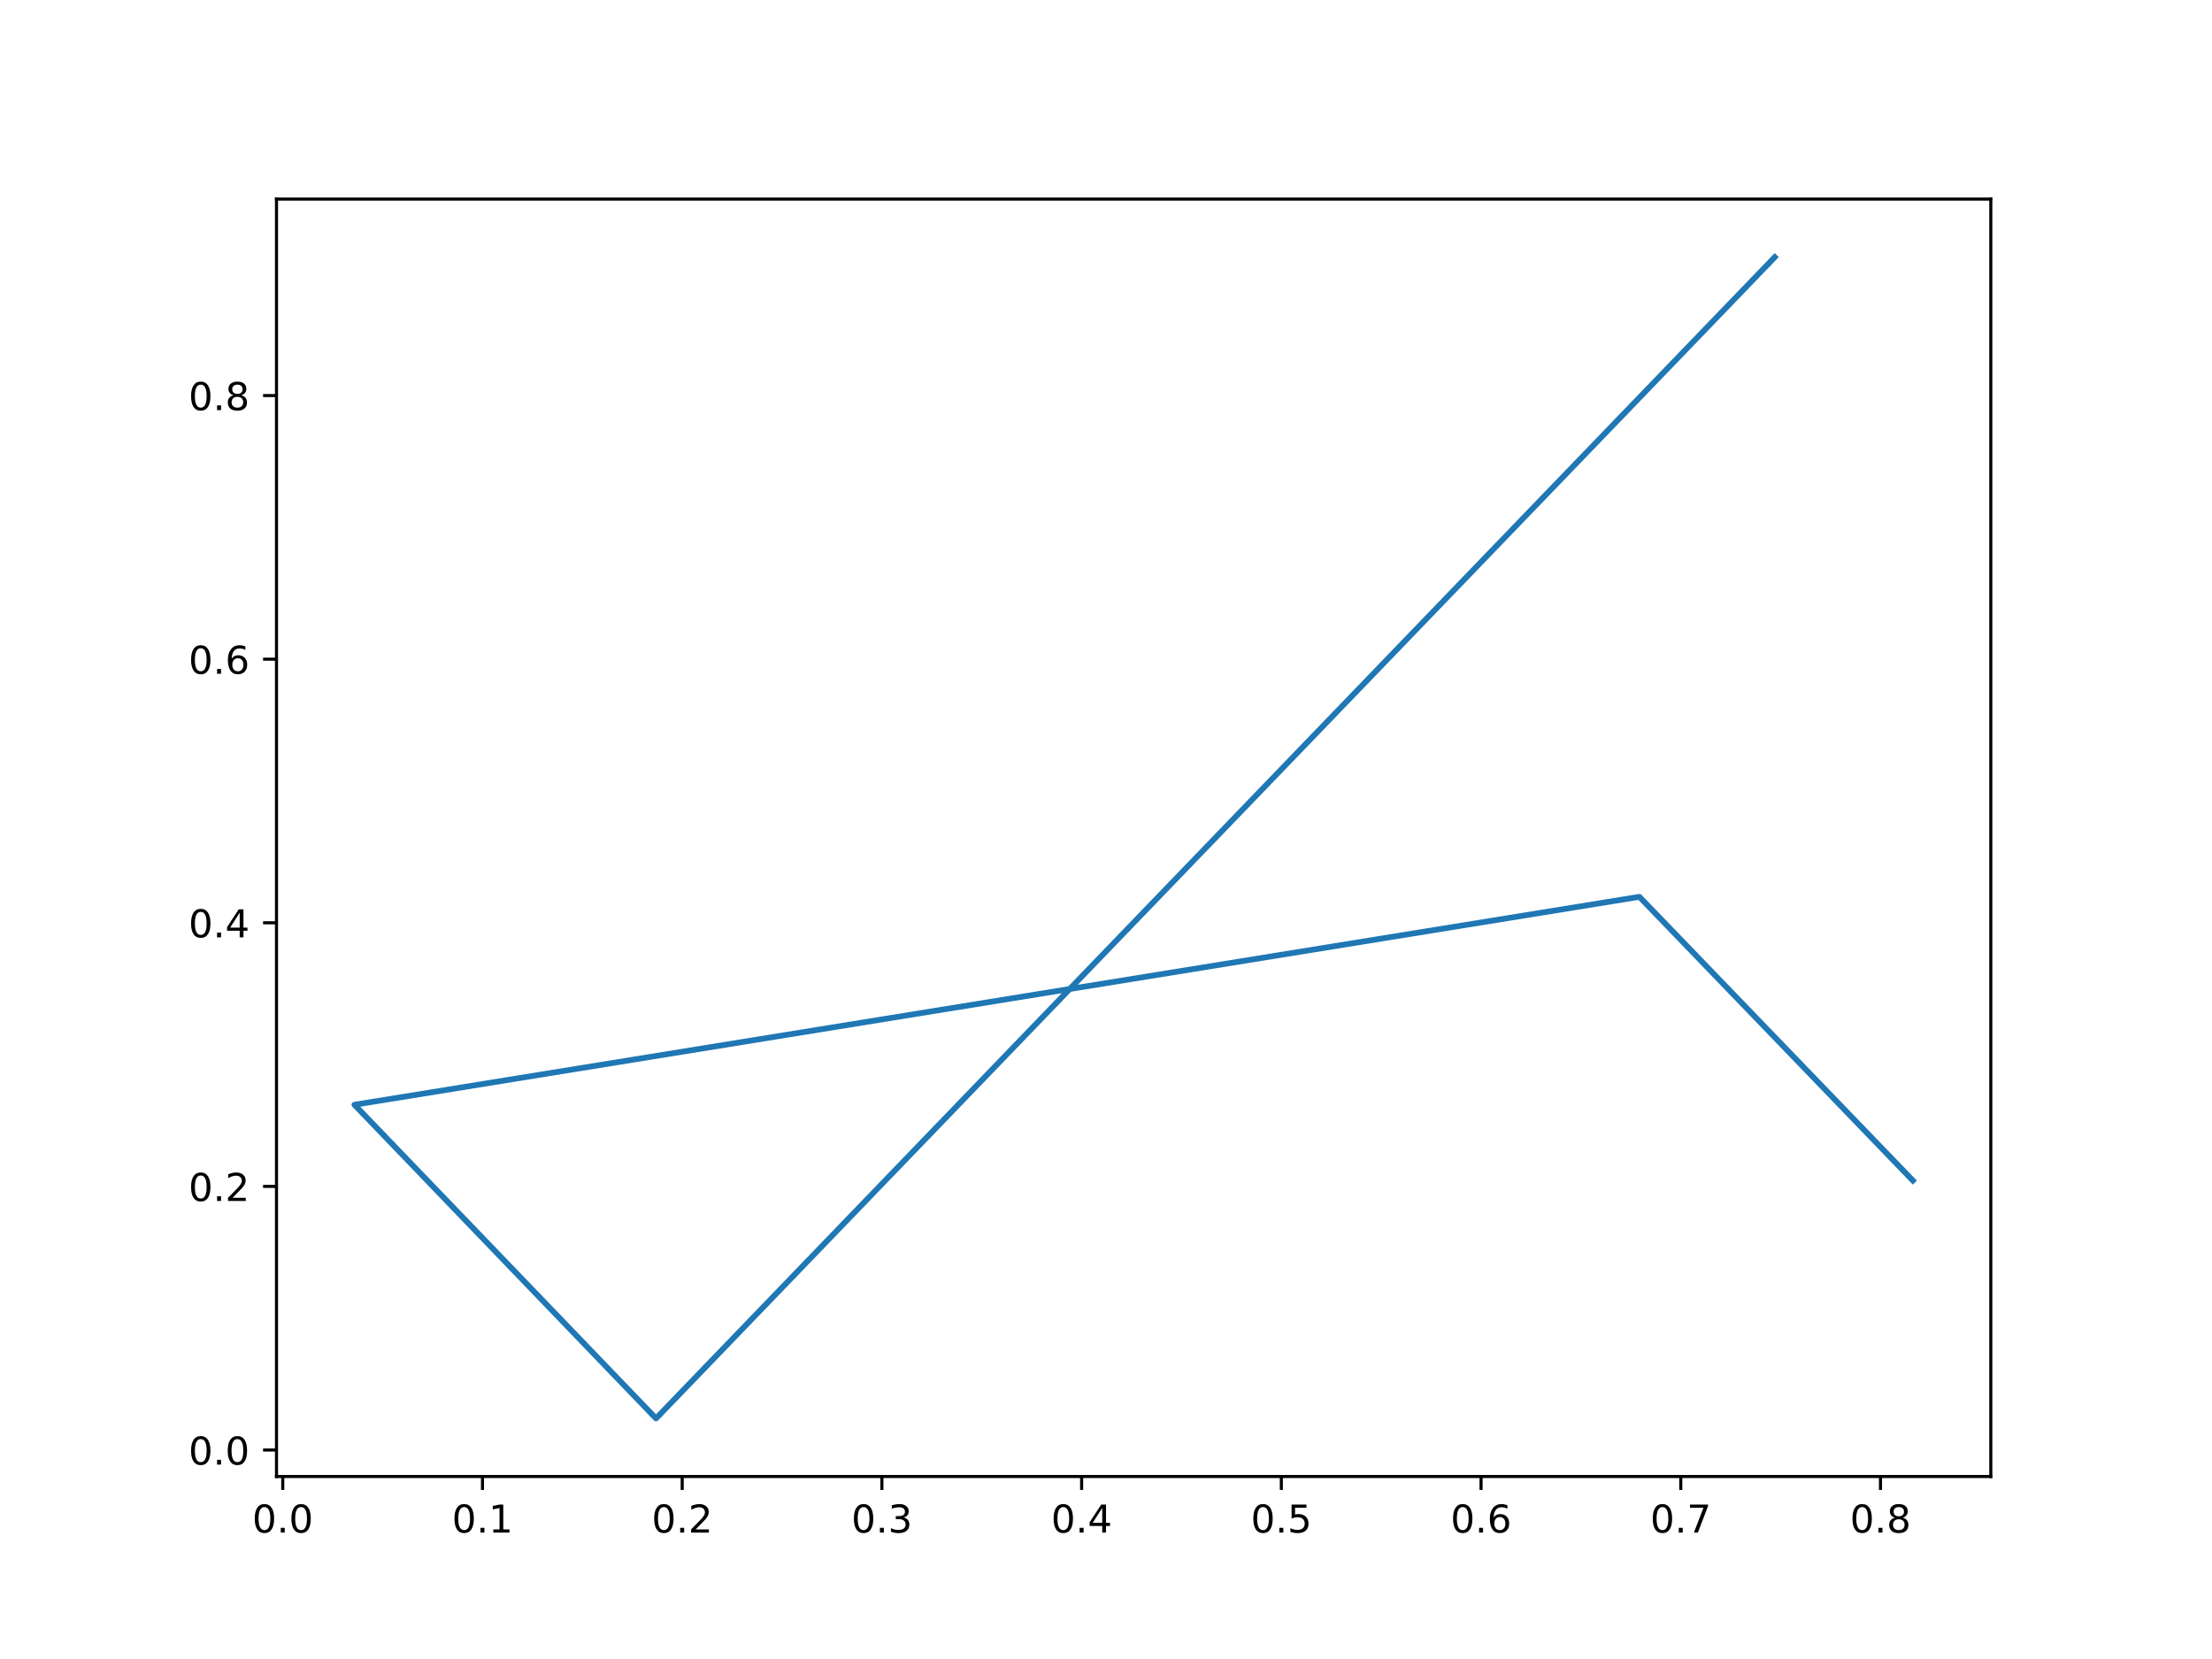
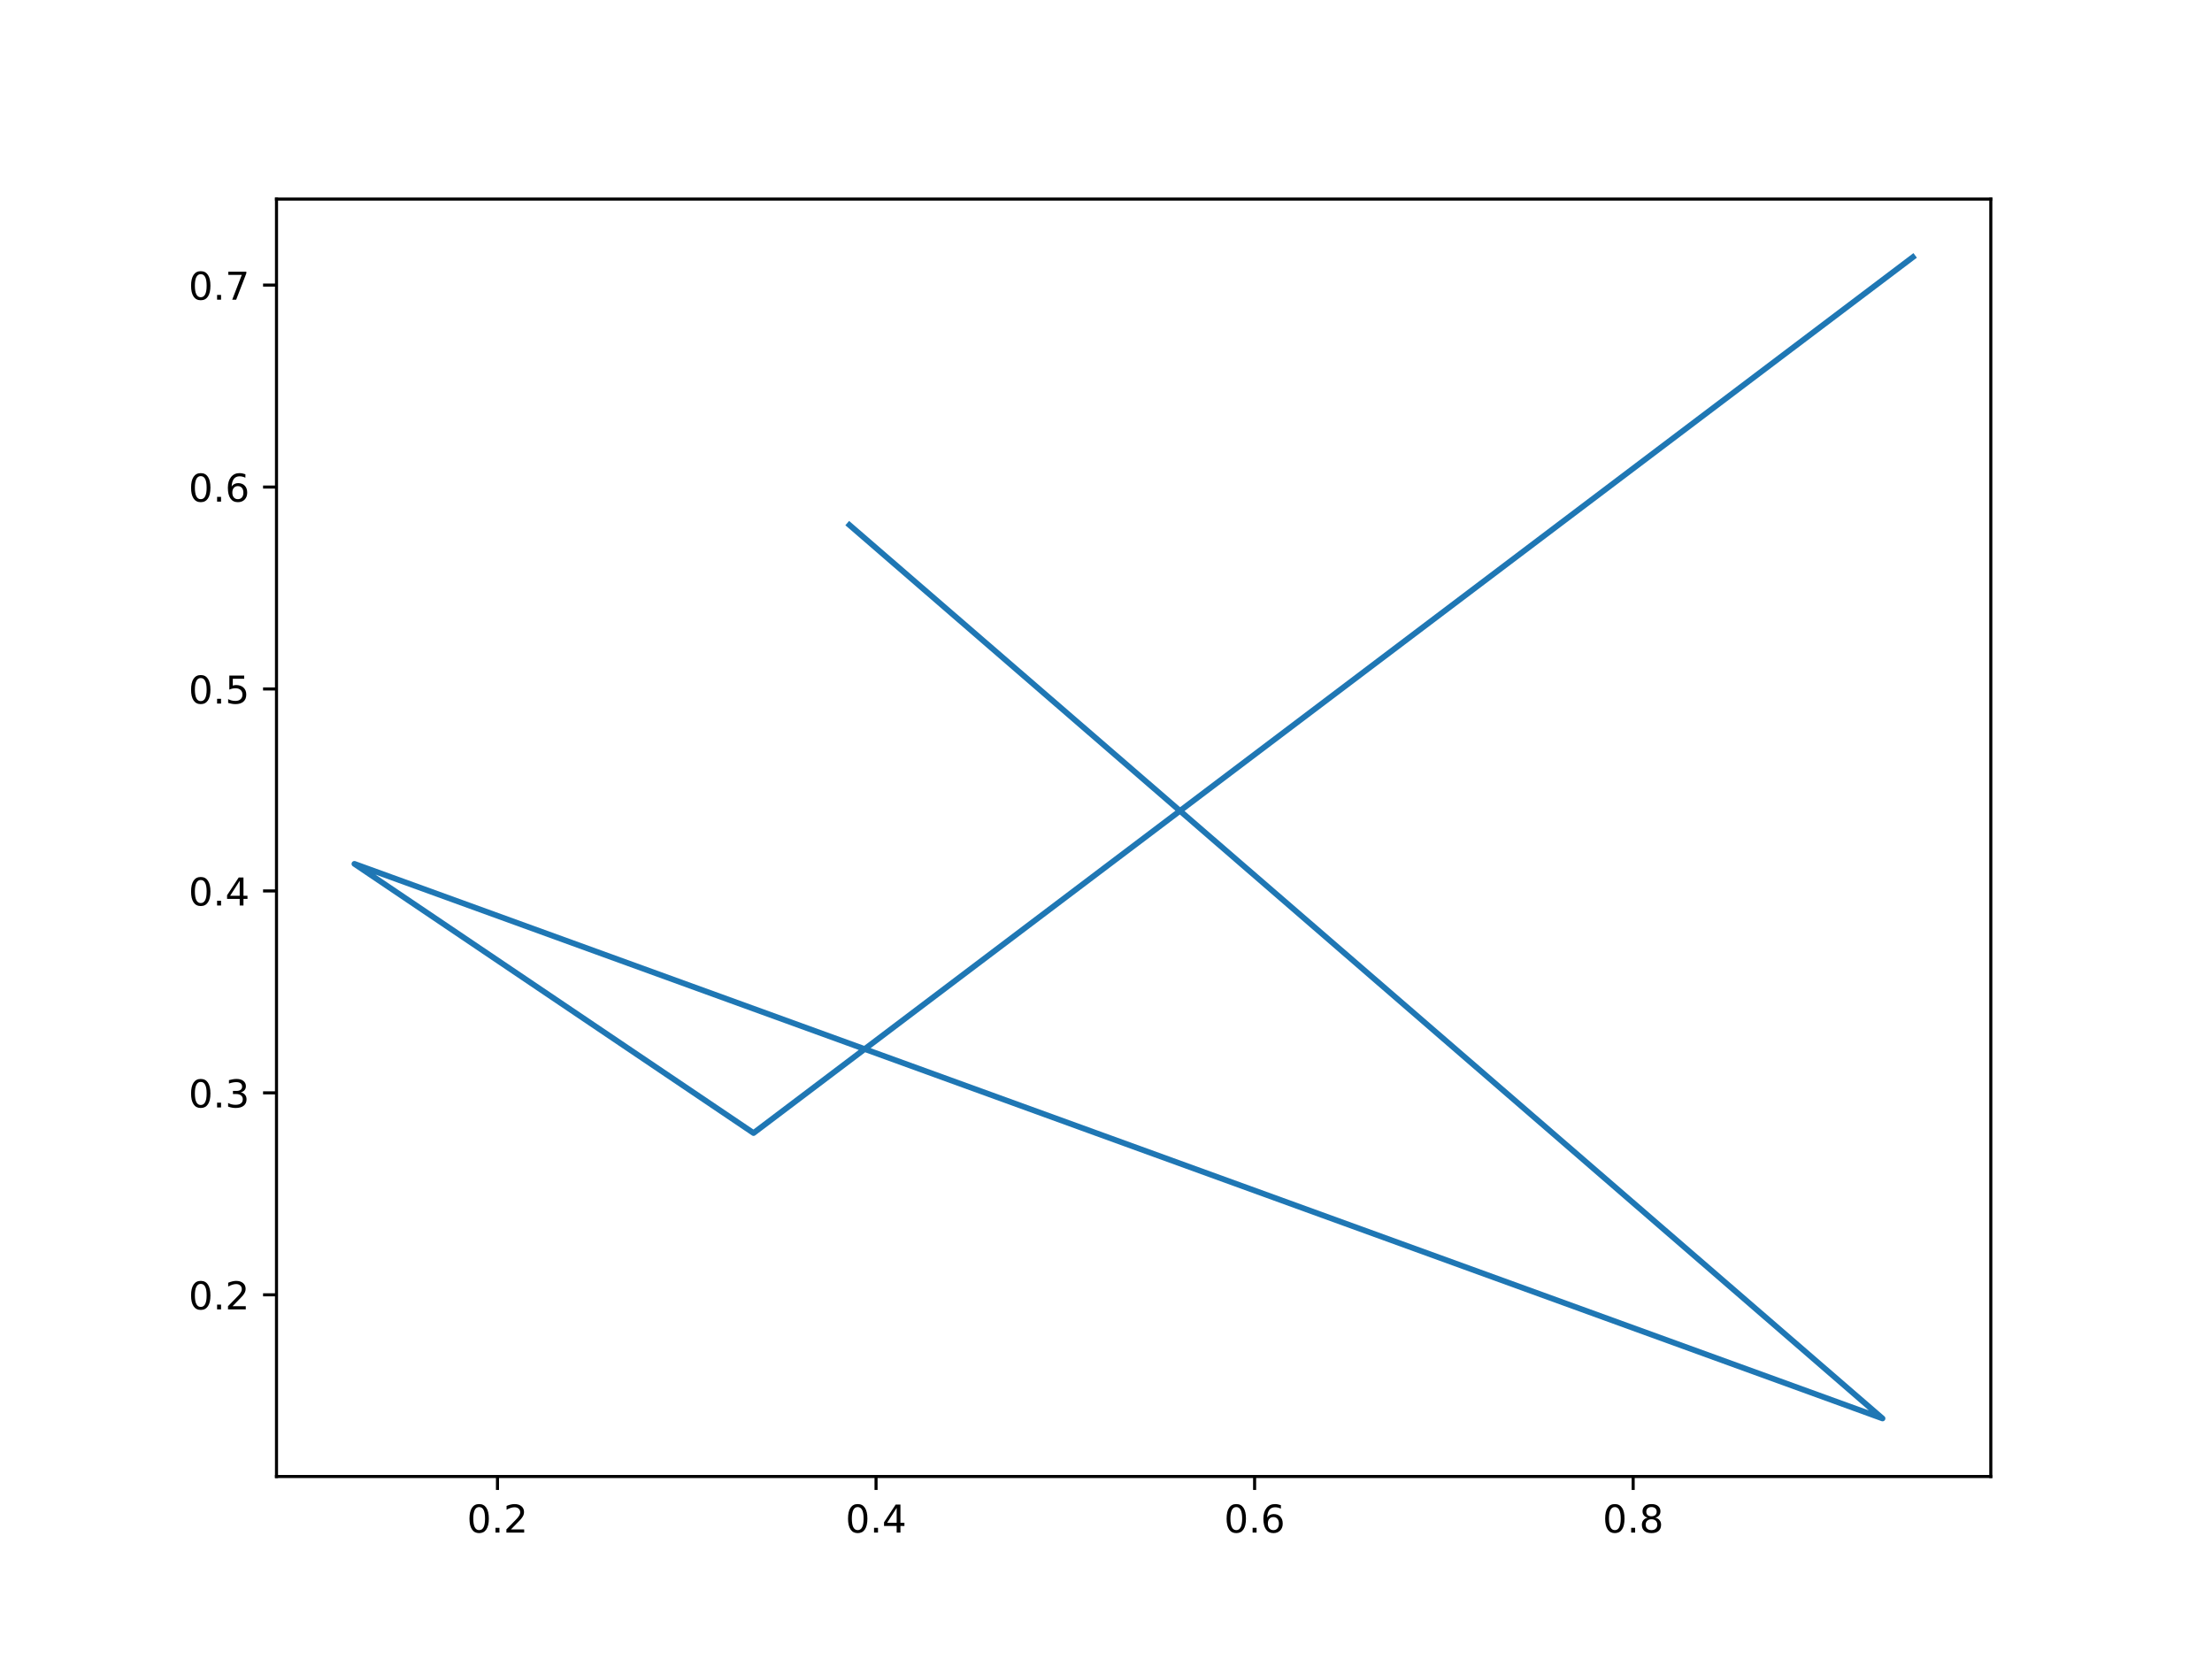
<svg xmlns="http://www.w3.org/2000/svg" xmlns:xlink="http://www.w3.org/1999/xlink" width="576pt" height="432pt" viewBox="0 0 576 432" version="1.1">
  <defs>
    <style type="text/css">*{stroke-linejoin: round; stroke-linecap: butt}</style>
  </defs>
  <g id="figure_1">
    <g id="patch_1">
      <path d="M 0 432  L 576 432  L 576 0  L 0 0  z " style="fill: #ffffff" />
    </g>
    <g id="axes_1">
      <g id="patch_2">
        <path d="M 72 384.48  L 518.4 384.48  L 518.4 51.84  L 72 51.84  z " style="fill: #ffffff" />
      </g>
      <g id="matplotlib.axis_1">
        <g id="xtick_1">
          <g id="line2d_1">
            <defs>
-               <path id="ma0fe763191" d="M 0 0  L 0 3.5  " style="stroke: #000000; stroke-width: 0.8" />
+               <path id="m0bb2fcc5eb" d="M 0 0  L 0 3.5  " style="stroke: #000000; stroke-width: 0.8" />
            </defs>
            <g>
-               <use xlink:href="#ma0fe763191" x="73.631" y="384.48" style="stroke: #000000; stroke-width: 0.8" />
+               <use xlink:href="#m0bb2fcc5eb" x="129.544" y="384.48" style="stroke: #000000; stroke-width: 0.8" />
            </g>
          </g>
          <g id="text_1">
-             <g transform="translate(65.67921 399.0784) scale(0.1 -0.1)">
+             <g transform="translate(121.592 399.0784) scale(0.1 -0.1)">
              <defs>
                <path id="DejaVuSans-30" d="M 2034 4250  Q 1547 4250 1301 3770  Q 1056 3291 1056 2328  Q 1056 1369 1301 889  Q 1547 409 2034 409  Q 2525 409 2770 889  Q 3016 1369 3016 2328  Q 3016 3291 2770 3770  Q 2525 4250 2034 4250  z M 2034 4750  Q 2819 4750 3233 4129  Q 3647 3509 3647 2328  Q 3647 1150 3233 529  Q 2819 -91 2034 -91  Q 1250 -91 836 529  Q 422 1150 422 2328  Q 422 3509 836 4129  Q 1250 4750 2034 4750  z " transform="scale(0.015625)" />
                <path id="DejaVuSans-2e" d="M 684 794  L 1344 794  L 1344 0  L 684 0  L 684 794  z " transform="scale(0.015625)" />
-               </defs>
-               <use xlink:href="#DejaVuSans-30" />
-               <use xlink:href="#DejaVuSans-2e" x="63.623" />
-               <use xlink:href="#DejaVuSans-30" x="95.41" />
+                 <path id="DejaVuSans-32" d="M 1228 531  L 3431 531  L 3431 0  L 469 0  L 469 531  Q 828 903 1448 1529  Q 2069 2156 2228 2338  Q 2531 2678 2651 2914  Q 2772 3150 2772 3378  Q 2772 3750 2511 3984  Q 2250 4219 1831 4219  Q 1534 4219 1204 4116  Q 875 4013 500 3803  L 500 4441  Q 881 4594 1212 4672  Q 1544 4750 1819 4750  Q 2544 4750 2975 4387  Q 3406 4025 3406 3419  Q 3406 3131 3298 2873  Q 3191 2616 2906 2266  Q 2828 2175 2409 1742  Q 1991 1309 1228 531  z " transform="scale(0.015625)" />
+               </defs>
+               <use xlink:href="#DejaVuSans-30" />
+               <use xlink:href="#DejaVuSans-2e" x="63.623" />
+               <use xlink:href="#DejaVuSans-32" x="95.41" />
            </g>
          </g>
        </g>
        <g id="xtick_2">
          <g id="line2d_2">
            <g>
-               <use xlink:href="#ma0fe763191" x="125.636" y="384.48" style="stroke: #000000; stroke-width: 0.8" />
+               <use xlink:href="#m0bb2fcc5eb" x="228.12" y="384.48" style="stroke: #000000; stroke-width: 0.8" />
            </g>
          </g>
          <g id="text_2">
-             <g transform="translate(117.6847 399.0784) scale(0.1 -0.1)">
-               <defs>
-                 <path id="DejaVuSans-31" d="M 794 531  L 1825 531  L 1825 4091  L 703 3866  L 703 4441  L 1819 4666  L 2450 4666  L 2450 531  L 3481 531  L 3481 0  L 794 0  L 794 531  z " transform="scale(0.015625)" />
-               </defs>
-               <use xlink:href="#DejaVuSans-30" />
-               <use xlink:href="#DejaVuSans-2e" x="63.623" />
-               <use xlink:href="#DejaVuSans-31" x="95.41" />
+             <g transform="translate(220.1686 399.0784) scale(0.1 -0.1)">
+               <defs>
+                 <path id="DejaVuSans-34" d="M 2419 4116  L 825 1625  L 2419 1625  L 2419 4116  z M 2253 4666  L 3047 4666  L 3047 1625  L 3713 1625  L 3713 1100  L 3047 1100  L 3047 0  L 2419 0  L 2419 1100  L 313 1100  L 313 1709  L 2253 4666  z " transform="scale(0.015625)" />
+               </defs>
+               <use xlink:href="#DejaVuSans-30" />
+               <use xlink:href="#DejaVuSans-2e" x="63.623" />
+               <use xlink:href="#DejaVuSans-34" x="95.41" />
            </g>
          </g>
        </g>
        <g id="xtick_3">
          <g id="line2d_3">
            <g>
-               <use xlink:href="#ma0fe763191" x="177.642" y="384.48" style="stroke: #000000; stroke-width: 0.8" />
+               <use xlink:href="#m0bb2fcc5eb" x="326.697" y="384.48" style="stroke: #000000; stroke-width: 0.8" />
            </g>
          </g>
          <g id="text_3">
-             <g transform="translate(169.6902 399.0784) scale(0.1 -0.1)">
-               <defs>
-                 <path id="DejaVuSans-32" d="M 1228 531  L 3431 531  L 3431 0  L 469 0  L 469 531  Q 828 903 1448 1529  Q 2069 2156 2228 2338  Q 2531 2678 2651 2914  Q 2772 3150 2772 3378  Q 2772 3750 2511 3984  Q 2250 4219 1831 4219  Q 1534 4219 1204 4116  Q 875 4013 500 3803  L 500 4441  Q 881 4594 1212 4672  Q 1544 4750 1819 4750  Q 2544 4750 2975 4387  Q 3406 4025 3406 3419  Q 3406 3131 3298 2873  Q 3191 2616 2906 2266  Q 2828 2175 2409 1742  Q 1991 1309 1228 531  z " transform="scale(0.015625)" />
-               </defs>
-               <use xlink:href="#DejaVuSans-30" />
-               <use xlink:href="#DejaVuSans-2e" x="63.623" />
-               <use xlink:href="#DejaVuSans-32" x="95.41" />
+             <g transform="translate(318.7452 399.0784) scale(0.1 -0.1)">
+               <defs>
+                 <path id="DejaVuSans-36" d="M 2113 2584  Q 1688 2584 1439 2293  Q 1191 2003 1191 1497  Q 1191 994 1439 701  Q 1688 409 2113 409  Q 2538 409 2786 701  Q 3034 994 3034 1497  Q 3034 2003 2786 2293  Q 2538 2584 2113 2584  z M 3366 4563  L 3366 3988  Q 3128 4100 2886 4159  Q 2644 4219 2406 4219  Q 1781 4219 1451 3797  Q 1122 3375 1075 2522  Q 1259 2794 1537 2939  Q 1816 3084 2150 3084  Q 2853 3084 3261 2657  Q 3669 2231 3669 1497  Q 3669 778 3244 343  Q 2819 -91 2113 -91  Q 1303 -91 875 529  Q 447 1150 447 2328  Q 447 3434 972 4092  Q 1497 4750 2381 4750  Q 2619 4750 2861 4703  Q 3103 4656 3366 4563  z " transform="scale(0.015625)" />
+               </defs>
+               <use xlink:href="#DejaVuSans-30" />
+               <use xlink:href="#DejaVuSans-2e" x="63.623" />
+               <use xlink:href="#DejaVuSans-36" x="95.41" />
            </g>
          </g>
        </g>
        <g id="xtick_4">
          <g id="line2d_4">
            <g>
-               <use xlink:href="#ma0fe763191" x="229.647" y="384.48" style="stroke: #000000; stroke-width: 0.8" />
+               <use xlink:href="#m0bb2fcc5eb" x="425.273" y="384.48" style="stroke: #000000; stroke-width: 0.8" />
            </g>
          </g>
          <g id="text_4">
-             <g transform="translate(221.6956 399.0784) scale(0.1 -0.1)">
-               <defs>
-                 <path id="DejaVuSans-33" d="M 2597 2516  Q 3050 2419 3304 2112  Q 3559 1806 3559 1356  Q 3559 666 3084 287  Q 2609 -91 1734 -91  Q 1441 -91 1130 -33  Q 819 25 488 141  L 488 750  Q 750 597 1062 519  Q 1375 441 1716 441  Q 2309 441 2620 675  Q 2931 909 2931 1356  Q 2931 1769 2642 2001  Q 2353 2234 1838 2234  L 1294 2234  L 1294 2753  L 1863 2753  Q 2328 2753 2575 2939  Q 2822 3125 2822 3475  Q 2822 3834 2567 4026  Q 2313 4219 1838 4219  Q 1578 4219 1281 4162  Q 984 4106 628 3988  L 628 4550  Q 988 4650 1302 4700  Q 1616 4750 1894 4750  Q 2613 4750 3031 4423  Q 3450 4097 3450 3541  Q 3450 3153 3228 2886  Q 3006 2619 2597 2516  z " transform="scale(0.015625)" />
-               </defs>
-               <use xlink:href="#DejaVuSans-30" />
-               <use xlink:href="#DejaVuSans-2e" x="63.623" />
-               <use xlink:href="#DejaVuSans-33" x="95.41" />
-             </g>
-           </g>
-         </g>
-         <g id="xtick_5">
-           <g id="line2d_5">
-             <g>
-               <use xlink:href="#ma0fe763191" x="281.653" y="384.48" style="stroke: #000000; stroke-width: 0.8" />
-             </g>
-           </g>
-           <g id="text_5">
-             <g transform="translate(273.7011 399.0784) scale(0.1 -0.1)">
-               <defs>
-                 <path id="DejaVuSans-34" d="M 2419 4116  L 825 1625  L 2419 1625  L 2419 4116  z M 2253 4666  L 3047 4666  L 3047 1625  L 3713 1625  L 3713 1100  L 3047 1100  L 3047 0  L 2419 0  L 2419 1100  L 313 1100  L 313 1709  L 2253 4666  z " transform="scale(0.015625)" />
-               </defs>
-               <use xlink:href="#DejaVuSans-30" />
-               <use xlink:href="#DejaVuSans-2e" x="63.623" />
-               <use xlink:href="#DejaVuSans-34" x="95.41" />
-             </g>
-           </g>
-         </g>
-         <g id="xtick_6">
-           <g id="line2d_6">
-             <g>
-               <use xlink:href="#ma0fe763191" x="333.658" y="384.48" style="stroke: #000000; stroke-width: 0.8" />
-             </g>
-           </g>
-           <g id="text_6">
-             <g transform="translate(325.7066 399.0784) scale(0.1 -0.1)">
-               <defs>
-                 <path id="DejaVuSans-35" d="M 691 4666  L 3169 4666  L 3169 4134  L 1269 4134  L 1269 2991  Q 1406 3038 1543 3061  Q 1681 3084 1819 3084  Q 2600 3084 3056 2656  Q 3513 2228 3513 1497  Q 3513 744 3044 326  Q 2575 -91 1722 -91  Q 1428 -91 1123 -41  Q 819 9 494 109  L 494 744  Q 775 591 1075 516  Q 1375 441 1709 441  Q 2250 441 2565 725  Q 2881 1009 2881 1497  Q 2881 1984 2565 2268  Q 2250 2553 1709 2553  Q 1456 2553 1204 2497  Q 953 2441 691 2322  L 691 4666  z " transform="scale(0.015625)" />
-               </defs>
-               <use xlink:href="#DejaVuSans-30" />
-               <use xlink:href="#DejaVuSans-2e" x="63.623" />
-               <use xlink:href="#DejaVuSans-35" x="95.41" />
-             </g>
-           </g>
-         </g>
-         <g id="xtick_7">
-           <g id="line2d_7">
-             <g>
-               <use xlink:href="#ma0fe763191" x="385.664" y="384.48" style="stroke: #000000; stroke-width: 0.8" />
-             </g>
-           </g>
-           <g id="text_7">
-             <g transform="translate(377.712 399.0784) scale(0.1 -0.1)">
-               <defs>
-                 <path id="DejaVuSans-36" d="M 2113 2584  Q 1688 2584 1439 2293  Q 1191 2003 1191 1497  Q 1191 994 1439 701  Q 1688 409 2113 409  Q 2538 409 2786 701  Q 3034 994 3034 1497  Q 3034 2003 2786 2293  Q 2538 2584 2113 2584  z M 3366 4563  L 3366 3988  Q 3128 4100 2886 4159  Q 2644 4219 2406 4219  Q 1781 4219 1451 3797  Q 1122 3375 1075 2522  Q 1259 2794 1537 2939  Q 1816 3084 2150 3084  Q 2853 3084 3261 2657  Q 3669 2231 3669 1497  Q 3669 778 3244 343  Q 2819 -91 2113 -91  Q 1303 -91 875 529  Q 447 1150 447 2328  Q 447 3434 972 4092  Q 1497 4750 2381 4750  Q 2619 4750 2861 4703  Q 3103 4656 3366 4563  z " transform="scale(0.015625)" />
-               </defs>
-               <use xlink:href="#DejaVuSans-30" />
-               <use xlink:href="#DejaVuSans-2e" x="63.623" />
-               <use xlink:href="#DejaVuSans-36" x="95.41" />
-             </g>
-           </g>
-         </g>
-         <g id="xtick_8">
-           <g id="line2d_8">
-             <g>
-               <use xlink:href="#ma0fe763191" x="437.669" y="384.48" style="stroke: #000000; stroke-width: 0.8" />
-             </g>
-           </g>
-           <g id="text_8">
-             <g transform="translate(429.7175 399.0784) scale(0.1 -0.1)">
-               <defs>
-                 <path id="DejaVuSans-37" d="M 525 4666  L 3525 4666  L 3525 4397  L 1831 0  L 1172 0  L 2766 4134  L 525 4134  L 525 4666  z " transform="scale(0.015625)" />
-               </defs>
-               <use xlink:href="#DejaVuSans-30" />
-               <use xlink:href="#DejaVuSans-2e" x="63.623" />
-               <use xlink:href="#DejaVuSans-37" x="95.41" />
-             </g>
-           </g>
-         </g>
-         <g id="xtick_9">
-           <g id="line2d_9">
-             <g>
-               <use xlink:href="#ma0fe763191" x="489.675" y="384.48" style="stroke: #000000; stroke-width: 0.8" />
-             </g>
-           </g>
-           <g id="text_9">
-             <g transform="translate(481.723 399.0784) scale(0.1 -0.1)">
+             <g transform="translate(417.3219 399.0784) scale(0.1 -0.1)">
              <defs>
                <path id="DejaVuSans-38" d="M 2034 2216  Q 1584 2216 1326 1975  Q 1069 1734 1069 1313  Q 1069 891 1326 650  Q 1584 409 2034 409  Q 2484 409 2743 651  Q 3003 894 3003 1313  Q 3003 1734 2745 1975  Q 2488 2216 2034 2216  z M 1403 2484  Q 997 2584 770 2862  Q 544 3141 544 3541  Q 544 4100 942 4425  Q 1341 4750 2034 4750  Q 2731 4750 3128 4425  Q 3525 4100 3525 3541  Q 3525 3141 3298 2862  Q 3072 2584 2669 2484  Q 3125 2378 3379 2068  Q 3634 1759 3634 1313  Q 3634 634 3220 271  Q 2806 -91 2034 -91  Q 1263 -91 848 271  Q 434 634 434 1313  Q 434 1759 690 2068  Q 947 2378 1403 2484  z M 1172 3481  Q 1172 3119 1398 2916  Q 1625 2713 2034 2713  Q 2441 2713 2670 2916  Q 2900 3119 2900 3481  Q 2900 3844 2670 4047  Q 2441 4250 2034 4250  Q 1625 4250 1398 4047  Q 1172 3844 1172 3481  z " transform="scale(0.015625)" />
              </defs>
              <use xlink:href="#DejaVuSans-30" />
              <use xlink:href="#DejaVuSans-2e" x="63.623" />
              <use xlink:href="#DejaVuSans-38" x="95.41" />
            </g>
          </g>
        </g>
      </g>
      <g id="matplotlib.axis_2">
        <g id="ytick_1">
+           <g id="line2d_5">
+             <defs>
+               <path id="m1bb0213690" d="M 0 0  L -3.5 0  " style="stroke: #000000; stroke-width: 0.8" />
+             </defs>
+             <g>
+               <use xlink:href="#m1bb0213690" x="72" y="337.161" style="stroke: #000000; stroke-width: 0.8" />
+             </g>
+           </g>
+           <g id="text_5">
+             <g transform="translate(49.09687 340.9602) scale(0.1 -0.1)">
+               <use xlink:href="#DejaVuSans-30" />
+               <use xlink:href="#DejaVuSans-2e" x="63.623" />
+               <use xlink:href="#DejaVuSans-32" x="95.41" />
+             </g>
+           </g>
+         </g>
+         <g id="ytick_2">
+           <g id="line2d_6">
+             <g>
+               <use xlink:href="#m1bb0213690" x="72" y="284.577" style="stroke: #000000; stroke-width: 0.8" />
+             </g>
+           </g>
+           <g id="text_6">
+             <g transform="translate(49.09687 288.3757) scale(0.1 -0.1)">
+               <defs>
+                 <path id="DejaVuSans-33" d="M 2597 2516  Q 3050 2419 3304 2112  Q 3559 1806 3559 1356  Q 3559 666 3084 287  Q 2609 -91 1734 -91  Q 1441 -91 1130 -33  Q 819 25 488 141  L 488 750  Q 750 597 1062 519  Q 1375 441 1716 441  Q 2309 441 2620 675  Q 2931 909 2931 1356  Q 2931 1769 2642 2001  Q 2353 2234 1838 2234  L 1294 2234  L 1294 2753  L 1863 2753  Q 2328 2753 2575 2939  Q 2822 3125 2822 3475  Q 2822 3834 2567 4026  Q 2313 4219 1838 4219  Q 1578 4219 1281 4162  Q 984 4106 628 3988  L 628 4550  Q 988 4650 1302 4700  Q 1616 4750 1894 4750  Q 2613 4750 3031 4423  Q 3450 4097 3450 3541  Q 3450 3153 3228 2886  Q 3006 2619 2597 2516  z " transform="scale(0.015625)" />
+               </defs>
+               <use xlink:href="#DejaVuSans-30" />
+               <use xlink:href="#DejaVuSans-2e" x="63.623" />
+               <use xlink:href="#DejaVuSans-33" x="95.41" />
+             </g>
+           </g>
+         </g>
+         <g id="ytick_3">
+           <g id="line2d_7">
+             <g>
+               <use xlink:href="#m1bb0213690" x="72" y="231.992" style="stroke: #000000; stroke-width: 0.8" />
+             </g>
+           </g>
+           <g id="text_7">
+             <g transform="translate(49.09687 235.7912) scale(0.1 -0.1)">
+               <use xlink:href="#DejaVuSans-30" />
+               <use xlink:href="#DejaVuSans-2e" x="63.623" />
+               <use xlink:href="#DejaVuSans-34" x="95.41" />
+             </g>
+           </g>
+         </g>
+         <g id="ytick_4">
+           <g id="line2d_8">
+             <g>
+               <use xlink:href="#m1bb0213690" x="72" y="179.408" style="stroke: #000000; stroke-width: 0.8" />
+             </g>
+           </g>
+           <g id="text_8">
+             <g transform="translate(49.09687 183.2067) scale(0.1 -0.1)">
+               <defs>
+                 <path id="DejaVuSans-35" d="M 691 4666  L 3169 4666  L 3169 4134  L 1269 4134  L 1269 2991  Q 1406 3038 1543 3061  Q 1681 3084 1819 3084  Q 2600 3084 3056 2656  Q 3513 2228 3513 1497  Q 3513 744 3044 326  Q 2575 -91 1722 -91  Q 1428 -91 1123 -41  Q 819 9 494 109  L 494 744  Q 775 591 1075 516  Q 1375 441 1709 441  Q 2250 441 2565 725  Q 2881 1009 2881 1497  Q 2881 1984 2565 2268  Q 2250 2553 1709 2553  Q 1456 2553 1204 2497  Q 953 2441 691 2322  L 691 4666  z " transform="scale(0.015625)" />
+               </defs>
+               <use xlink:href="#DejaVuSans-30" />
+               <use xlink:href="#DejaVuSans-2e" x="63.623" />
+               <use xlink:href="#DejaVuSans-35" x="95.41" />
+             </g>
+           </g>
+         </g>
+         <g id="ytick_5">
+           <g id="line2d_9">
+             <g>
+               <use xlink:href="#m1bb0213690" x="72" y="126.823" style="stroke: #000000; stroke-width: 0.8" />
+             </g>
+           </g>
+           <g id="text_9">
+             <g transform="translate(49.09687 130.6223) scale(0.1 -0.1)">
+               <use xlink:href="#DejaVuSans-30" />
+               <use xlink:href="#DejaVuSans-2e" x="63.623" />
+               <use xlink:href="#DejaVuSans-36" x="95.41" />
+             </g>
+           </g>
+         </g>
+         <g id="ytick_6">
          <g id="line2d_10">
-             <defs>
-               <path id="m260507e09a" d="M 0 0  L -3.5 0  " style="stroke: #000000; stroke-width: 0.8" />
-             </defs>
-             <g>
-               <use xlink:href="#m260507e09a" x="72" y="377.578" style="stroke: #000000; stroke-width: 0.8" />
+             <g>
+               <use xlink:href="#m1bb0213690" x="72" y="74.239" style="stroke: #000000; stroke-width: 0.8" />
            </g>
          </g>
          <g id="text_10">
-             <g transform="translate(49.09687 381.3776) scale(0.1 -0.1)">
-               <use xlink:href="#DejaVuSans-30" />
-               <use xlink:href="#DejaVuSans-2e" x="63.623" />
-               <use xlink:href="#DejaVuSans-30" x="95.41" />
-             </g>
-           </g>
-         </g>
-         <g id="ytick_2">
-           <g id="line2d_11">
-             <g>
-               <use xlink:href="#m260507e09a" x="72" y="308.933" style="stroke: #000000; stroke-width: 0.8" />
-             </g>
-           </g>
-           <g id="text_11">
-             <g transform="translate(49.09687 312.7326) scale(0.1 -0.1)">
-               <use xlink:href="#DejaVuSans-30" />
-               <use xlink:href="#DejaVuSans-2e" x="63.623" />
-               <use xlink:href="#DejaVuSans-32" x="95.41" />
-             </g>
-           </g>
-         </g>
-         <g id="ytick_3">
-           <g id="line2d_12">
-             <g>
-               <use xlink:href="#m260507e09a" x="72" y="240.288" style="stroke: #000000; stroke-width: 0.8" />
-             </g>
-           </g>
-           <g id="text_12">
-             <g transform="translate(49.09687 244.0876) scale(0.1 -0.1)">
-               <use xlink:href="#DejaVuSans-30" />
-               <use xlink:href="#DejaVuSans-2e" x="63.623" />
-               <use xlink:href="#DejaVuSans-34" x="95.41" />
-             </g>
-           </g>
-         </g>
-         <g id="ytick_4">
-           <g id="line2d_13">
-             <g>
-               <use xlink:href="#m260507e09a" x="72" y="171.643" style="stroke: #000000; stroke-width: 0.8" />
-             </g>
-           </g>
-           <g id="text_13">
-             <g transform="translate(49.09687 175.4426) scale(0.1 -0.1)">
-               <use xlink:href="#DejaVuSans-30" />
-               <use xlink:href="#DejaVuSans-2e" x="63.623" />
-               <use xlink:href="#DejaVuSans-36" x="95.41" />
-             </g>
-           </g>
-         </g>
-         <g id="ytick_5">
-           <g id="line2d_14">
-             <g>
-               <use xlink:href="#m260507e09a" x="72" y="102.998" style="stroke: #000000; stroke-width: 0.8" />
-             </g>
-           </g>
-           <g id="text_14">
-             <g transform="translate(49.09687 106.7976) scale(0.1 -0.1)">
-               <use xlink:href="#DejaVuSans-30" />
-               <use xlink:href="#DejaVuSans-2e" x="63.623" />
-               <use xlink:href="#DejaVuSans-38" x="95.41" />
-             </g>
-           </g>
-         </g>
-       </g>
-       <g id="line2d_15">
-         <path d="M 462.145 66.96  L 170.827 369.36  L 92.291 287.673  L 426.896 233.531  L 498.109 307.413  " clip-path="url(#p75ec713abd)" style="fill: none; stroke: #1f77b4; stroke-width: 1.5; stroke-linecap: square" />
+             <g transform="translate(49.09687 78.03775) scale(0.1 -0.1)">
+               <defs>
+                 <path id="DejaVuSans-37" d="M 525 4666  L 3525 4666  L 3525 4397  L 1831 0  L 1172 0  L 2766 4134  L 525 4134  L 525 4666  z " transform="scale(0.015625)" />
+               </defs>
+               <use xlink:href="#DejaVuSans-30" />
+               <use xlink:href="#DejaVuSans-2e" x="63.623" />
+               <use xlink:href="#DejaVuSans-37" x="95.41" />
+             </g>
+           </g>
+         </g>
+       </g>
+       <g id="line2d_11">
+         <path d="M 221.186 136.704  L 490.203 369.36  L 92.291 224.948  L 196.219 295.04  L 498.109 66.96  " clip-path="url(#p1d5e86041e)" style="fill: none; stroke: #1f77b4; stroke-width: 1.5; stroke-linecap: square" />
      </g>
      <g id="patch_3">
        <path d="M 72 384.48  L 72 51.84  " style="fill: none; stroke: #000000; stroke-width: 0.8; stroke-linejoin: miter; stroke-linecap: square" />
      </g>
      <g id="patch_4">
        <path d="M 518.4 384.48  L 518.4 51.84  " style="fill: none; stroke: #000000; stroke-width: 0.8; stroke-linejoin: miter; stroke-linecap: square" />
      </g>
      <g id="patch_5">
        <path d="M 72 384.48  L 518.4 384.48  " style="fill: none; stroke: #000000; stroke-width: 0.8; stroke-linejoin: miter; stroke-linecap: square" />
      </g>
      <g id="patch_6">
        <path d="M 72 51.84  L 518.4 51.84  " style="fill: none; stroke: #000000; stroke-width: 0.8; stroke-linejoin: miter; stroke-linecap: square" />
      </g>
    </g>
  </g>
  <defs>
-     <clipPath id="p75ec713abd">
+     <clipPath id="p1d5e86041e">
      <rect x="72" y="51.84" width="446.4" height="332.64" />
    </clipPath>
  </defs>
</svg>
